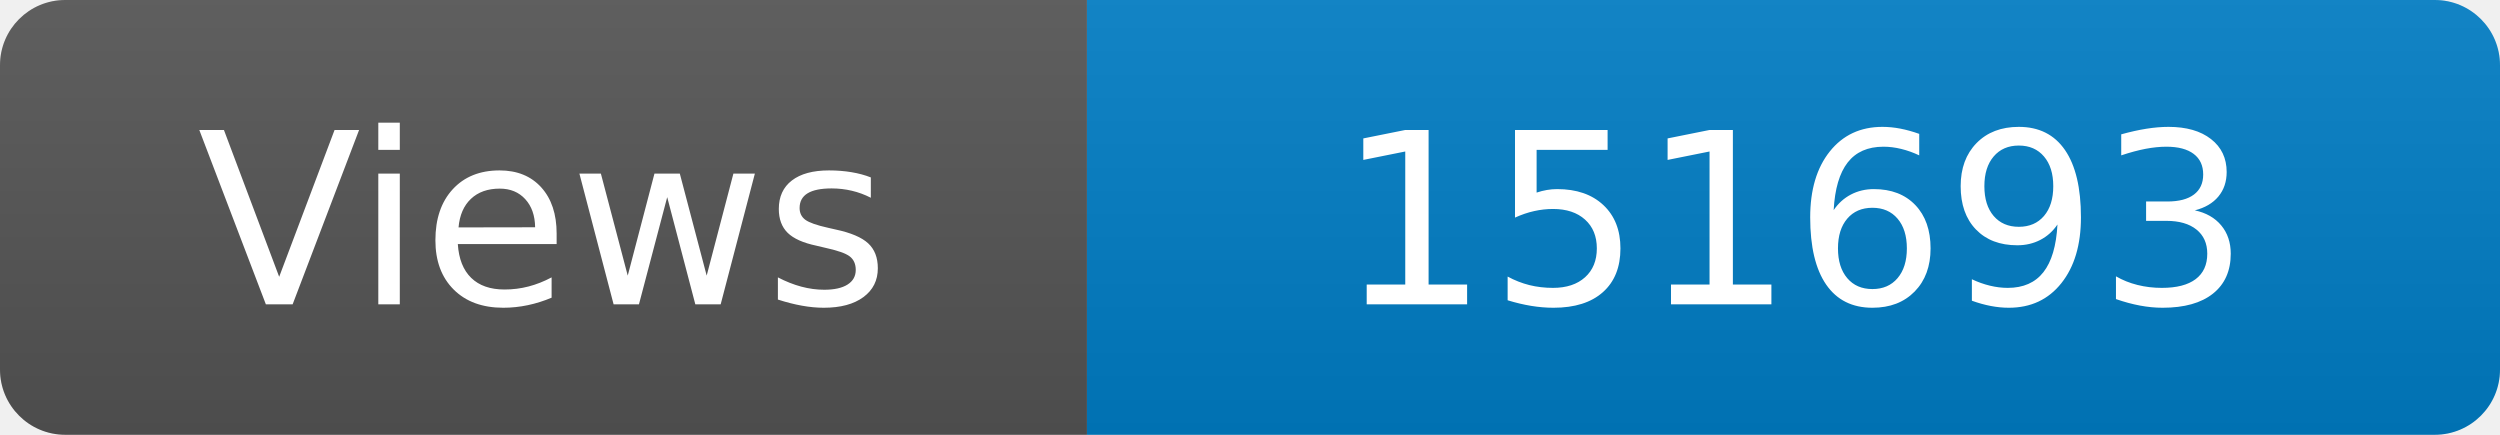
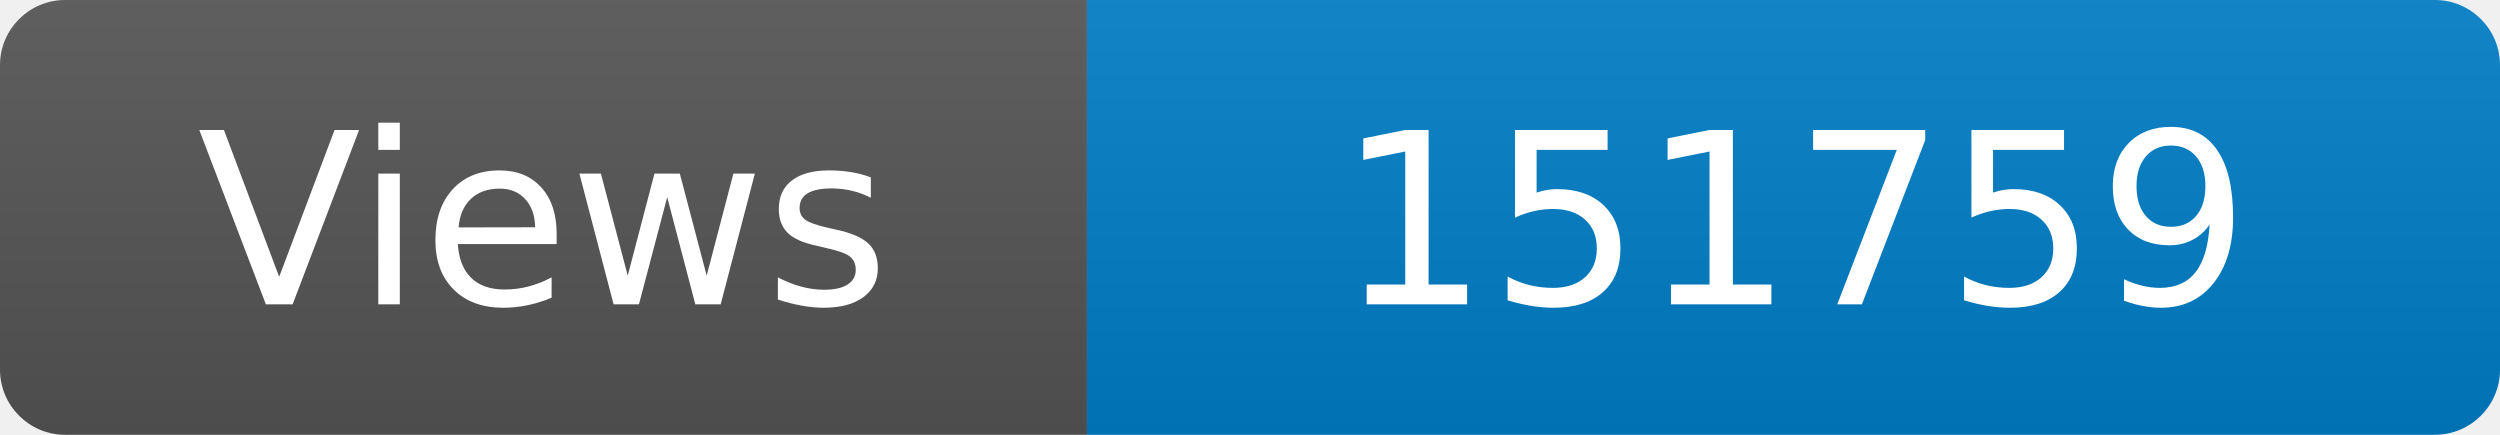
<svg xmlns="http://www.w3.org/2000/svg" width="115" height="20" role="img" aria-label="Maintained?: yes">
  <linearGradient id="s" x2="0" y2="100%">
    <stop offset="0" stop-color="#bbb" stop-opacity=".1" />
    <stop offset="1" stop-opacity=".1" />
  </linearGradient>
  <clipPath id="r">
    <rect width="115" height="20" rx="3" fill="#fff" />
  </clipPath>
  <g clip-path="url(#r)">
    <rect width="50" height="20" fill="#555" />
    <rect x="50" width="160" height="20" fill="#007ec6" />
    <rect width="115" height="20" fill="url(#s)" />
  </g>
  <g fill="#fff" text-anchor="middle" font-family="Verdana,Geneva,DejaVu Sans,sans-serif" font-size="110">
    <text x="250" y="140" transform="scale(.1)" fill="#fff">Views</text>
-     <text x="825" y="140" transform="scale(.1)" fill="#fff">151693</text>
+     <text x="825" y="140" transform="scale(.1)" fill="#fff">151759</text>
  </g>
</svg>
